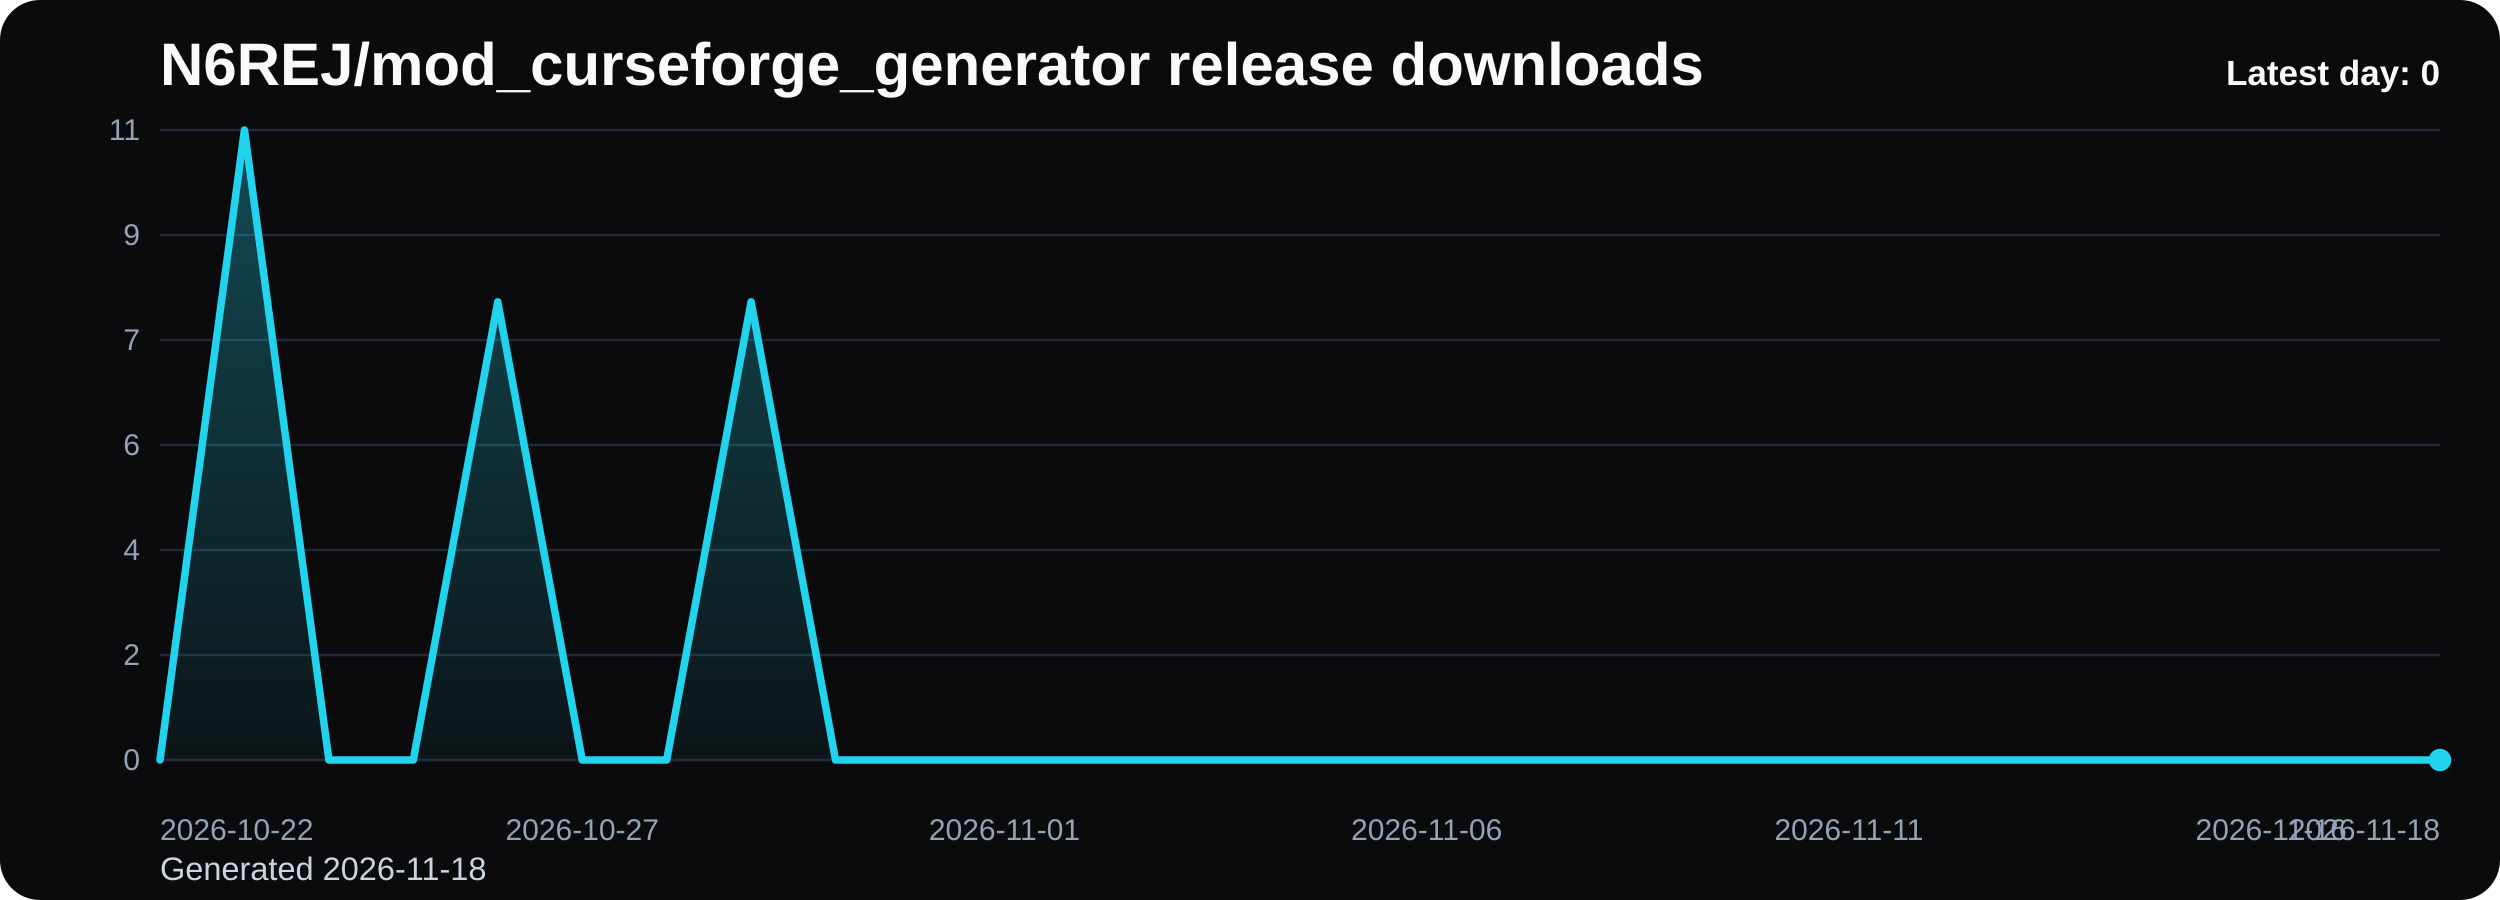
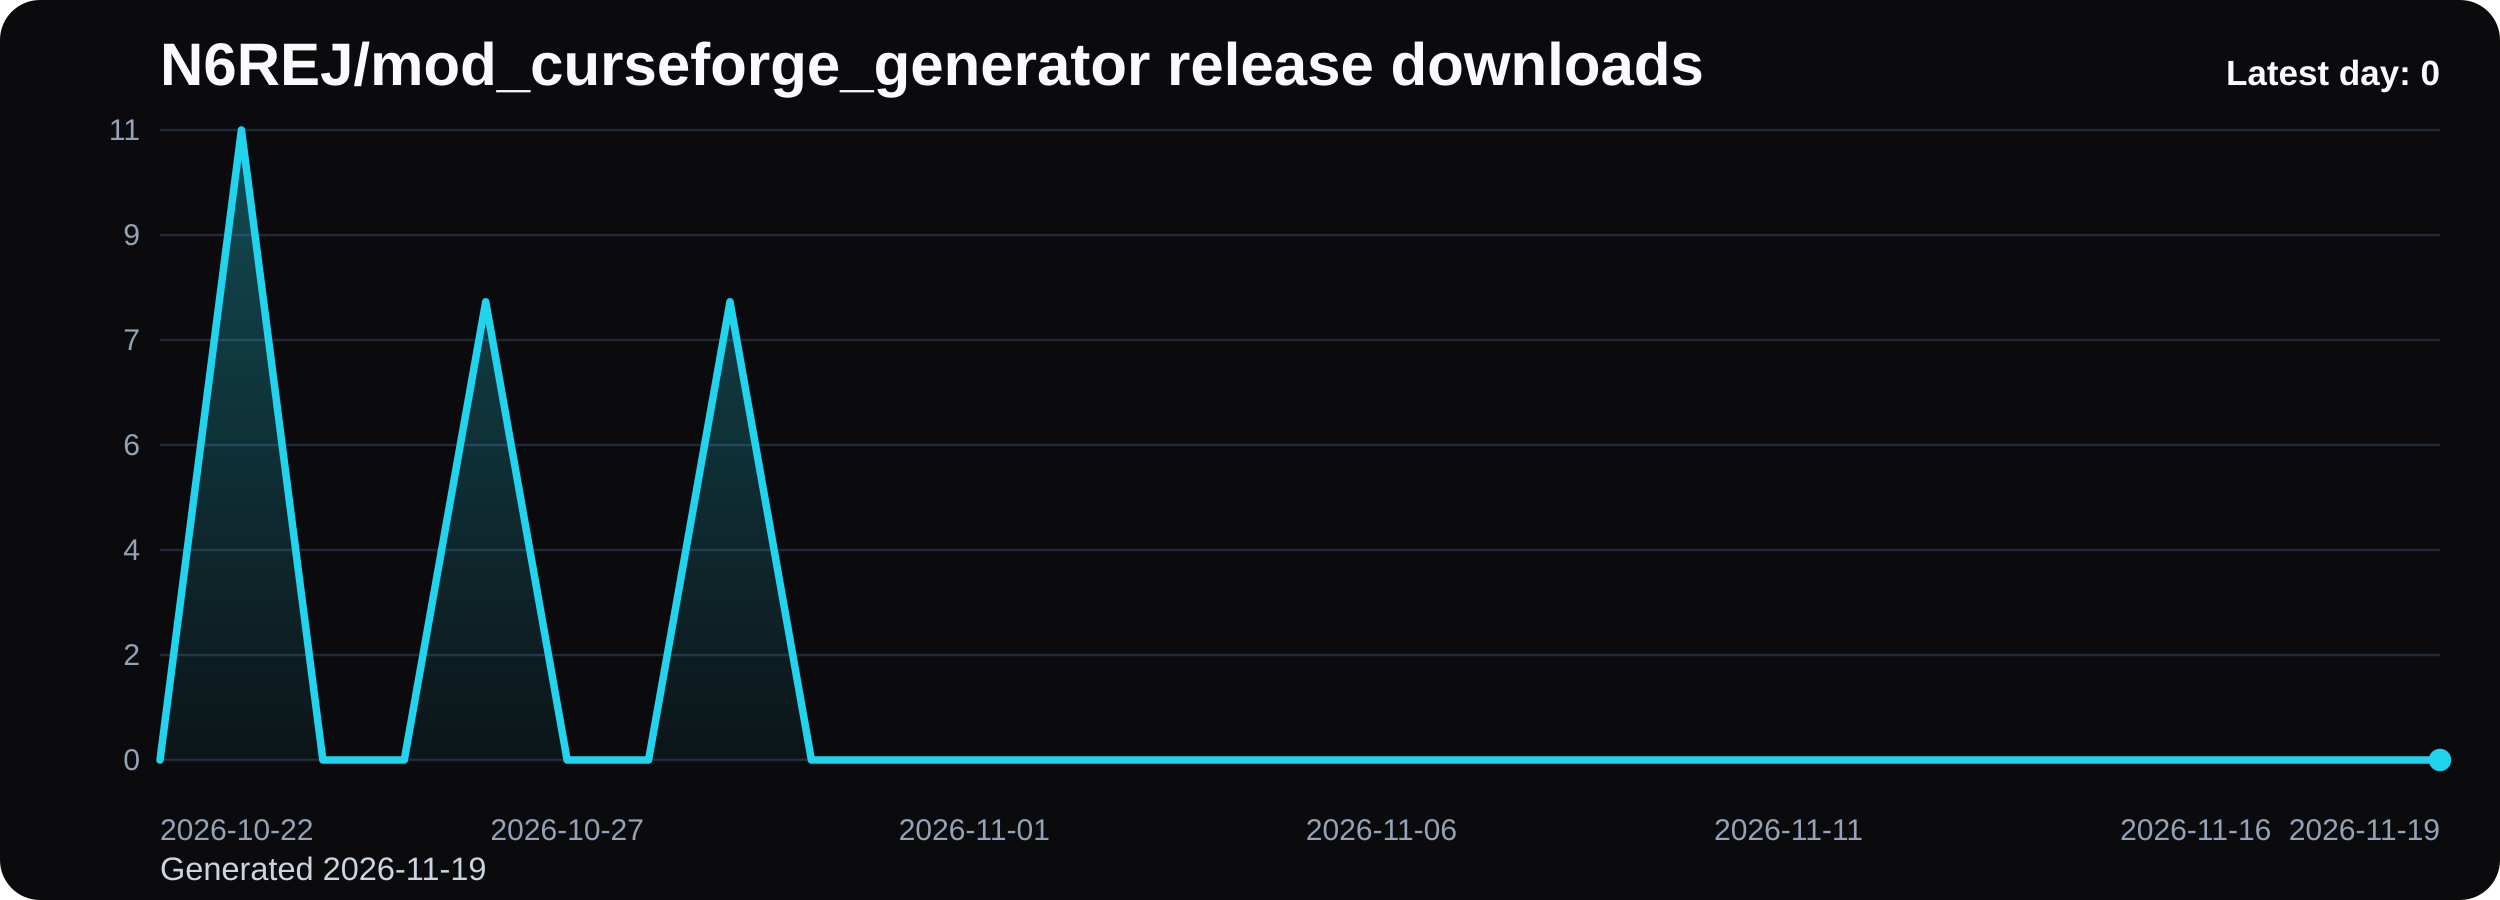
<svg xmlns="http://www.w3.org/2000/svg" viewBox="0 0 1000 360" role="img" aria-label="N6REJ/mod_curseforge_generator release downloads chart">
  <defs>
    <linearGradient id="fill-daily-black" x1="0" y1="0" x2="0" y2="1">
      <stop offset="0%" stop-color="#22d3ee" stop-opacity="0.32" />
      <stop offset="100%" stop-color="#22d3ee" stop-opacity="0.05" />
    </linearGradient>
    <style>
      .bg { fill: #0b0b0d; }
      .title { font: 700 24px Arial, sans-serif; fill: #f8fafc; }
      .sub { font: 400 13px Arial, sans-serif; fill: #cbd5e1; }
      .grid { stroke: #1f2937; stroke-width: 1; }
      .axis { font: 400 12px Arial, sans-serif; fill: #94a3b8; }
      .line { fill: none; stroke: #22d3ee; stroke-width: 3; stroke-linecap: round; stroke-linejoin: round; }
      .dot { fill: #22d3ee; }
      .value { font: 600 11px Arial, sans-serif; fill: #cbd5e1; }
      .latest { font: 700 14px Arial, sans-serif; fill: #f8fafc; }
    </style>
  </defs>
  <rect class="bg" x="0" y="0" width="1000" height="360" rx="16" />
  <text class="title" x="64" y="34">N6REJ/mod_curseforge_generator release downloads</text>
-   <text class="sub" x="64" y="352">Generated 2026-11-18</text>
+   <text class="sub" x="64" y="352">Generated 2026-11-19</text>
  <line x1="64" y1="52.00" x2="976" y2="52.00" class="grid" />
  <text x="56" y="56.00" text-anchor="end" class="axis">11</text>
  <line x1="64" y1="94.00" x2="976" y2="94.00" class="grid" />
  <text x="56" y="98.00" text-anchor="end" class="axis">9</text>
  <line x1="64" y1="136.00" x2="976" y2="136.00" class="grid" />
  <text x="56" y="140.00" text-anchor="end" class="axis">7</text>
  <line x1="64" y1="178.00" x2="976" y2="178.00" class="grid" />
  <text x="56" y="182.00" text-anchor="end" class="axis">6</text>
  <line x1="64" y1="220.00" x2="976" y2="220.00" class="grid" />
  <text x="56" y="224.00" text-anchor="end" class="axis">4</text>
  <line x1="64" y1="262.00" x2="976" y2="262.00" class="grid" />
  <text x="56" y="266.00" text-anchor="end" class="axis">2</text>
  <line x1="64" y1="304.00" x2="976" y2="304.00" class="grid" />
  <text x="56" y="308.00" text-anchor="end" class="axis">0</text>
-   <path d="M 64.00 304 L 64.00 304.00 L 97.78 52.00 L 131.56 304.00 L 165.33 304.00 L 199.11 120.73 L 232.89 304.00 L 266.67 304.00 L 300.44 120.73 L 334.22 304.00 L 368.00 304.00 L 401.78 304.00 L 435.56 304.00 L 469.33 304.00 L 503.11 304.00 L 536.89 304.00 L 570.67 304.00 L 604.44 304.00 L 638.22 304.00 L 672.00 304.00 L 705.78 304.00 L 739.56 304.00 L 773.33 304.00 L 807.11 304.00 L 840.89 304.00 L 874.67 304.00 L 908.44 304.00 L 942.22 304.00 L 976.00 304.00 L 976.00 304 Z" fill="url(#fill-daily-black)" />
-   <polyline class="line" points="64.00,304.00 97.78,52.00 131.56,304.00 165.33,304.00 199.11,120.73 232.89,304.00 266.67,304.00 300.44,120.73 334.22,304.00 368.00,304.00 401.78,304.00 435.56,304.00 469.33,304.00 503.11,304.00 536.89,304.00 570.67,304.00 604.44,304.00 638.22,304.00 672.00,304.00 705.78,304.00 739.56,304.00 773.33,304.00 807.11,304.00 840.89,304.00 874.67,304.00 908.44,304.00 942.22,304.00 976.00,304.00" />
+   <path d="M 64.00 304 L 64.00 304.00 L 96.57 52.00 L 129.14 304.00 L 161.71 304.00 L 194.29 120.73 L 226.86 304.00 L 259.43 304.00 L 292.00 120.73 L 324.57 304.00 L 357.14 304.00 L 389.71 304.00 L 422.29 304.00 L 454.86 304.00 L 487.43 304.00 L 520.00 304.00 L 552.57 304.00 L 585.14 304.00 L 617.71 304.00 L 650.29 304.00 L 682.86 304.00 L 715.43 304.00 L 748.00 304.00 L 780.57 304.00 L 813.14 304.00 L 845.71 304.00 L 878.29 304.00 L 910.86 304.00 L 943.43 304.00 L 976.00 304.00 L 976.00 304 Z" fill="url(#fill-daily-black)" />
+   <polyline class="line" points="64.00,304.00 96.57,52.00 129.14,304.00 161.71,304.00 194.29,120.73 226.86,304.00 259.43,304.00 292.00,120.73 324.57,304.00 357.14,304.00 389.71,304.00 422.29,304.00 454.86,304.00 487.43,304.00 520.00,304.00 552.57,304.00 585.14,304.00 617.71,304.00 650.29,304.00 682.86,304.00 715.43,304.00 748.00,304.00 780.57,304.00 813.14,304.00 845.71,304.00 878.29,304.00 910.86,304.00 943.43,304.00 976.00,304.00" />
  <circle class="dot" cx="976.00" cy="304.00" r="4.5" />
  <text class="axis" x="64.00" y="336" text-anchor="start">2026-10-22</text>
-   <text class="axis" x="232.89" y="336" text-anchor="middle">2026-10-27</text>
-   <text class="axis" x="401.78" y="336" text-anchor="middle">2026-11-01</text>
-   <text class="axis" x="570.67" y="336" text-anchor="middle">2026-11-06</text>
-   <text class="axis" x="739.56" y="336" text-anchor="middle">2026-11-11</text>
-   <text class="axis" x="908.44" y="336" text-anchor="middle">2026-11-16</text>
-   <text class="axis" x="976.00" y="336" text-anchor="end">2026-11-18</text>
+   <text class="axis" x="226.86" y="336" text-anchor="middle">2026-10-27</text>
+   <text class="axis" x="389.71" y="336" text-anchor="middle">2026-11-01</text>
+   <text class="axis" x="552.57" y="336" text-anchor="middle">2026-11-06</text>
+   <text class="axis" x="715.43" y="336" text-anchor="middle">2026-11-11</text>
+   <text class="axis" x="878.29" y="336" text-anchor="middle">2026-11-16</text>
+   <text class="axis" x="976.00" y="336" text-anchor="end">2026-11-19</text>
  <text class="latest" x="976" y="34" text-anchor="end">Latest day: 0</text>
</svg>
